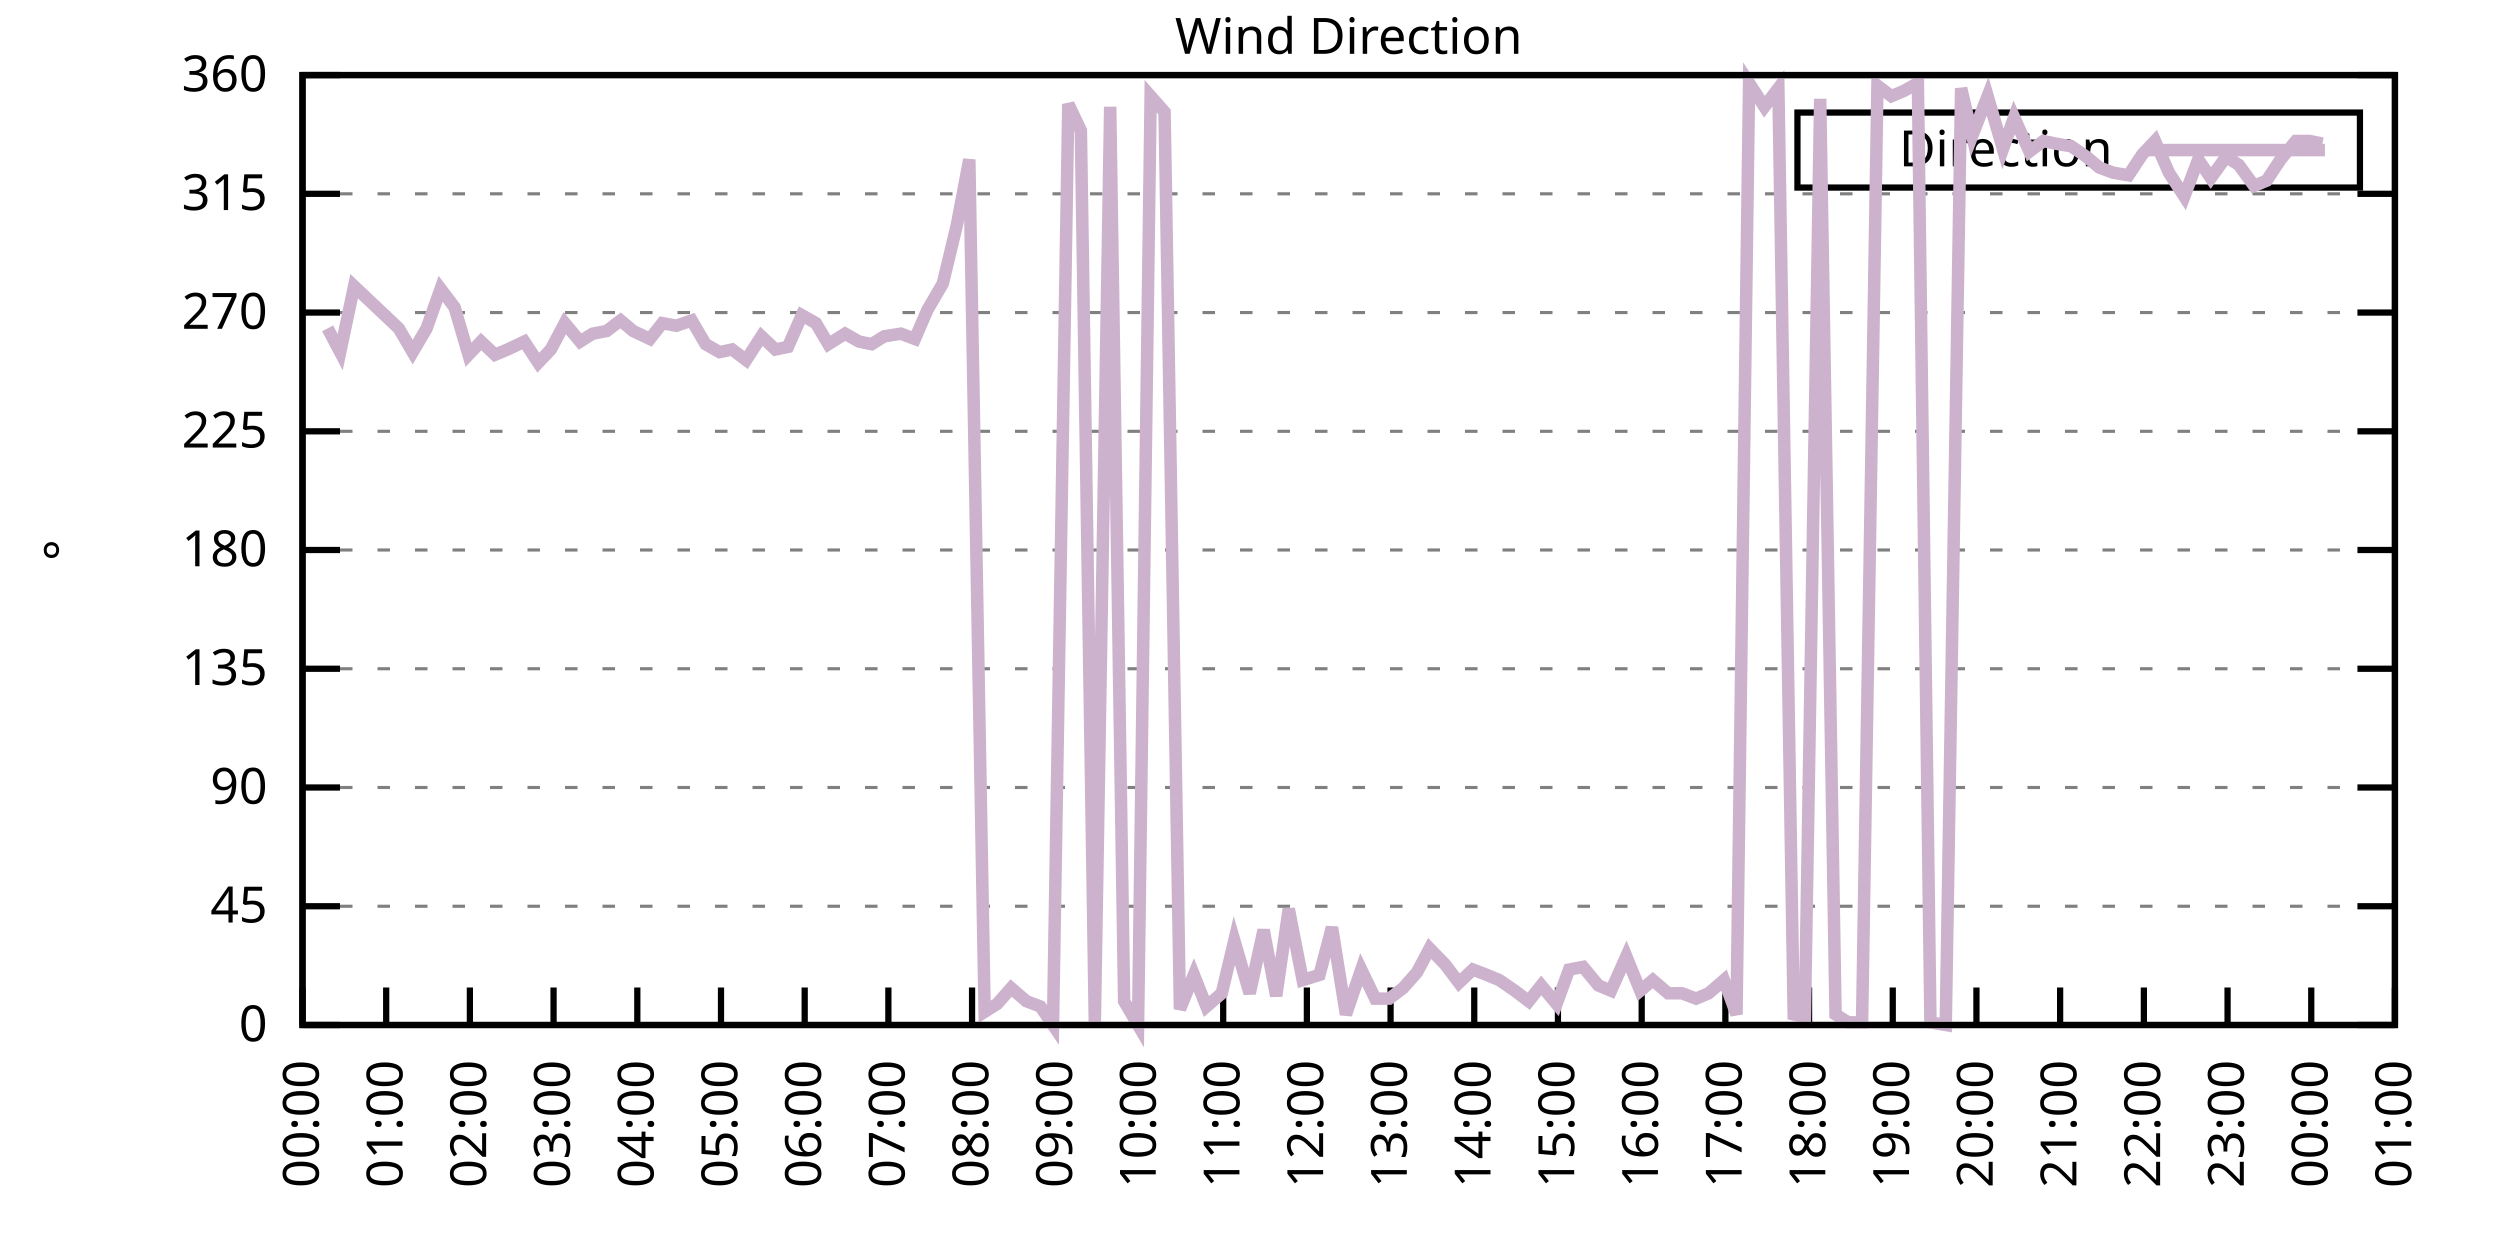
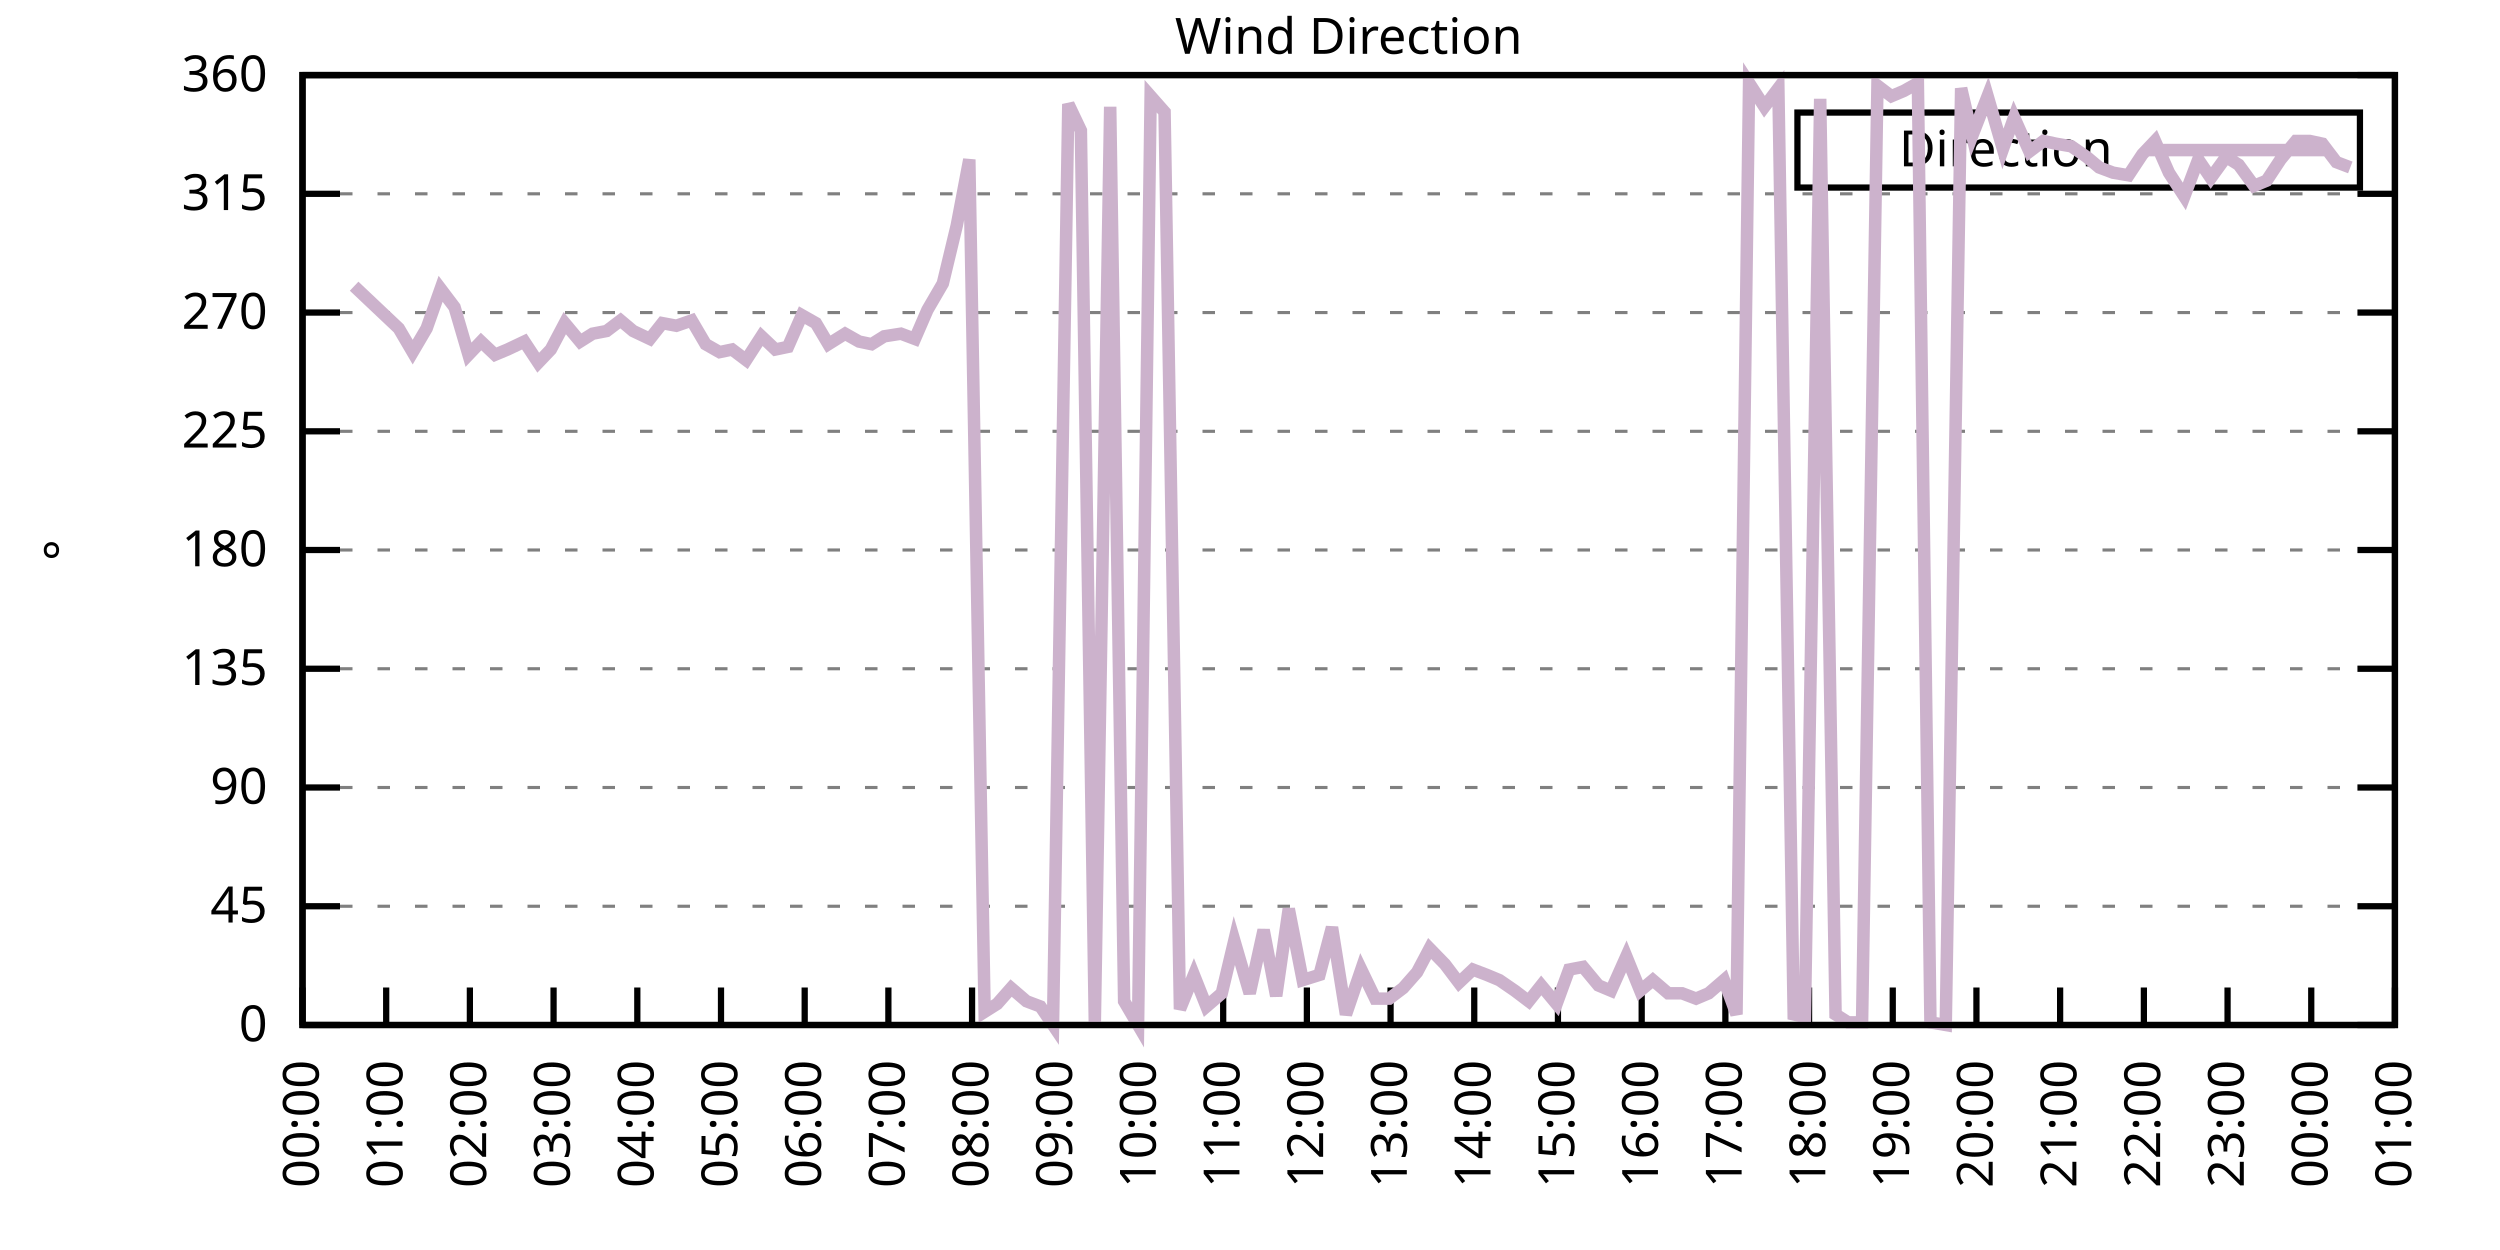
<svg xmlns="http://www.w3.org/2000/svg" xmlns:xlink="http://www.w3.org/1999/xlink" width="400" height="200" viewBox="0 0 400 200">
  <g id="gnuplot_canvas">
    <rect x="0" y="0" width="400" height="200" fill="none" />
    <defs>
      <circle id="gpDot" r="0.5" stroke-width="0.5" stroke="currentColor" />
      <path id="gpPt0" stroke-width="0.333" stroke="currentColor" d="M-1,0 h2 M0,-1 v2" />
      <path id="gpPt1" stroke-width="0.333" stroke="currentColor" d="M-1,-1 L1,1 M1,-1 L-1,1" />
      <path id="gpPt2" stroke-width="0.333" stroke="currentColor" d="M-1,0 L1,0 M0,-1 L0,1 M-1,-1 L1,1 M-1,1 L1,-1" />
      <rect id="gpPt3" stroke-width="0.333" stroke="currentColor" x="-1" y="-1" width="2" height="2" />
      <rect id="gpPt4" stroke-width="0.333" stroke="currentColor" fill="currentColor" x="-1" y="-1" width="2" height="2" />
      <circle id="gpPt5" stroke-width="0.333" stroke="currentColor" cx="0" cy="0" r="1" />
      <use xlink:href="#gpPt5" id="gpPt6" fill="currentColor" stroke="none" />
      <path id="gpPt7" stroke-width="0.333" stroke="currentColor" d="M0,-1.33 L-1.33,0.67 L1.33,0.67 z" />
      <use xlink:href="#gpPt7" id="gpPt8" fill="currentColor" stroke="none" />
      <use xlink:href="#gpPt7" id="gpPt9" stroke="currentColor" transform="rotate(180)" />
      <use xlink:href="#gpPt9" id="gpPt10" fill="currentColor" stroke="none" />
      <use xlink:href="#gpPt3" id="gpPt11" stroke="currentColor" transform="rotate(45)" />
      <use xlink:href="#gpPt11" id="gpPt12" fill="currentColor" stroke="none" />
      <path id="gpPt13" stroke-width="0.333" stroke="currentColor" d="M0,1.330 L1.265,0.411 L0.782,-1.067 L-0.782,-1.076 L-1.265,0.411 z" />
      <use xlink:href="#gpPt13" id="gpPt14" fill="currentColor" stroke="none" />
      <filter id="textbox" filterUnits="objectBoundingBox" x="0" y="0" height="1" width="1">
        <feFlood flood-color="white" flood-opacity="1" result="bgnd" />
        <feComposite in="SourceGraphic" in2="bgnd" operator="atop" />
      </filter>
      <filter id="greybox" filterUnits="objectBoundingBox" x="0" y="0" height="1" width="1">
        <feFlood flood-color="lightgrey" flood-opacity="1" result="grey" />
        <feComposite in="SourceGraphic" in2="grey" operator="atop" />
      </filter>
    </defs>
    <g fill="none" color="white" stroke="currentColor" stroke-width="1.00" stroke-linecap="butt" stroke-linejoin="miter">
</g>
    <g fill="none" color="black" stroke="currentColor" stroke-width="1.00" stroke-linecap="butt" stroke-linejoin="miter">
      <g stroke="none" shape-rendering="crispEdges">
        <polygon fill="rgb(255, 255, 255)" points="48.40,164.00 383.18,164.00 383.18,12.02 48.40,12.02 " />
      </g>
    </g>
    <g fill="none" color="black" stroke="currentColor" stroke-width="1.00" stroke-linecap="butt" stroke-linejoin="miter">
</g>
    <g fill="none" color="black" stroke="black" stroke-width="0.50" stroke-linecap="butt" stroke-linejoin="miter">
</g>
    <g fill="none" color="gray" stroke="currentColor" stroke-width="0.50" stroke-linecap="butt" stroke-linejoin="miter">
      <path stroke="gray" stroke-dasharray="2,4" class="gridline" d="M48.40,164.00 L383.19,164.00  " />
    </g>
    <g fill="none" color="gray" stroke="gray" stroke-width="1.00" stroke-linecap="butt" stroke-linejoin="miter">
</g>
    <g fill="none" color="black" stroke="currentColor" stroke-width="1.00" stroke-linecap="butt" stroke-linejoin="miter">
      <path stroke="black" d="M48.40,164.00 L54.40,164.00 M383.19,164.00 L377.19,164.00  " />
      <g transform="translate(42.80,166.60)" stroke="none" fill="black" font-family="Sans" font-size="8.00" text-anchor="end">
        <text>
          <tspan font-family="Sans"> 0</tspan>
        </text>
      </g>
    </g>
    <g fill="none" color="black" stroke="currentColor" stroke-width="1.00" stroke-linecap="butt" stroke-linejoin="miter">
</g>
    <g fill="none" color="black" stroke="black" stroke-width="0.50" stroke-linecap="butt" stroke-linejoin="miter">
</g>
    <g fill="none" color="gray" stroke="currentColor" stroke-width="0.50" stroke-linecap="butt" stroke-linejoin="miter">
      <path stroke="gray" stroke-dasharray="2,4" class="gridline" d="M48.40,145.00 L383.19,145.00  " />
    </g>
    <g fill="none" color="gray" stroke="gray" stroke-width="1.00" stroke-linecap="butt" stroke-linejoin="miter">
</g>
    <g fill="none" color="black" stroke="currentColor" stroke-width="1.00" stroke-linecap="butt" stroke-linejoin="miter">
      <path stroke="black" d="M48.40,145.00 L54.40,145.00 M383.19,145.00 L377.19,145.00  " />
      <g transform="translate(42.80,147.60)" stroke="none" fill="black" font-family="Sans" font-size="8.00" text-anchor="end">
        <text>
          <tspan font-family="Sans"> 45</tspan>
        </text>
      </g>
    </g>
    <g fill="none" color="black" stroke="currentColor" stroke-width="1.00" stroke-linecap="butt" stroke-linejoin="miter">
</g>
    <g fill="none" color="black" stroke="black" stroke-width="0.50" stroke-linecap="butt" stroke-linejoin="miter">
</g>
    <g fill="none" color="gray" stroke="currentColor" stroke-width="0.50" stroke-linecap="butt" stroke-linejoin="miter">
      <path stroke="gray" stroke-dasharray="2,4" class="gridline" d="M48.40,126.00 L383.19,126.00  " />
    </g>
    <g fill="none" color="gray" stroke="gray" stroke-width="1.00" stroke-linecap="butt" stroke-linejoin="miter">
</g>
    <g fill="none" color="black" stroke="currentColor" stroke-width="1.00" stroke-linecap="butt" stroke-linejoin="miter">
      <path stroke="black" d="M48.40,126.00 L54.40,126.00 M383.19,126.00 L377.19,126.00  " />
      <g transform="translate(42.80,128.60)" stroke="none" fill="black" font-family="Sans" font-size="8.00" text-anchor="end">
        <text>
          <tspan font-family="Sans"> 90</tspan>
        </text>
      </g>
    </g>
    <g fill="none" color="black" stroke="currentColor" stroke-width="1.00" stroke-linecap="butt" stroke-linejoin="miter">
</g>
    <g fill="none" color="black" stroke="black" stroke-width="0.50" stroke-linecap="butt" stroke-linejoin="miter">
</g>
    <g fill="none" color="gray" stroke="currentColor" stroke-width="0.50" stroke-linecap="butt" stroke-linejoin="miter">
      <path stroke="gray" stroke-dasharray="2,4" class="gridline" d="M48.40,107.00 L383.19,107.00  " />
    </g>
    <g fill="none" color="gray" stroke="gray" stroke-width="1.00" stroke-linecap="butt" stroke-linejoin="miter">
</g>
    <g fill="none" color="black" stroke="currentColor" stroke-width="1.00" stroke-linecap="butt" stroke-linejoin="miter">
      <path stroke="black" d="M48.40,107.00 L54.40,107.00 M383.19,107.00 L377.19,107.00  " />
      <g transform="translate(42.80,109.60)" stroke="none" fill="black" font-family="Sans" font-size="8.00" text-anchor="end">
        <text>
          <tspan font-family="Sans"> 135</tspan>
        </text>
      </g>
    </g>
    <g fill="none" color="black" stroke="currentColor" stroke-width="1.00" stroke-linecap="butt" stroke-linejoin="miter">
</g>
    <g fill="none" color="black" stroke="black" stroke-width="0.50" stroke-linecap="butt" stroke-linejoin="miter">
</g>
    <g fill="none" color="gray" stroke="currentColor" stroke-width="0.50" stroke-linecap="butt" stroke-linejoin="miter">
      <path stroke="gray" stroke-dasharray="2,4" class="gridline" d="M48.40,88.00 L383.19,88.00  " />
    </g>
    <g fill="none" color="gray" stroke="gray" stroke-width="1.00" stroke-linecap="butt" stroke-linejoin="miter">
</g>
    <g fill="none" color="black" stroke="currentColor" stroke-width="1.00" stroke-linecap="butt" stroke-linejoin="miter">
      <path stroke="black" d="M48.40,88.00 L54.40,88.00 M383.19,88.00 L377.19,88.00  " />
      <g transform="translate(42.80,90.60)" stroke="none" fill="black" font-family="Sans" font-size="8.00" text-anchor="end">
        <text>
          <tspan font-family="Sans"> 180</tspan>
        </text>
      </g>
    </g>
    <g fill="none" color="black" stroke="currentColor" stroke-width="1.00" stroke-linecap="butt" stroke-linejoin="miter">
</g>
    <g fill="none" color="black" stroke="black" stroke-width="0.50" stroke-linecap="butt" stroke-linejoin="miter">
</g>
    <g fill="none" color="gray" stroke="currentColor" stroke-width="0.50" stroke-linecap="butt" stroke-linejoin="miter">
      <path stroke="gray" stroke-dasharray="2,4" class="gridline" d="M48.40,69.01 L383.19,69.01  " />
    </g>
    <g fill="none" color="gray" stroke="gray" stroke-width="1.00" stroke-linecap="butt" stroke-linejoin="miter">
</g>
    <g fill="none" color="black" stroke="currentColor" stroke-width="1.00" stroke-linecap="butt" stroke-linejoin="miter">
      <path stroke="black" d="M48.40,69.01 L54.40,69.01 M383.19,69.01 L377.19,69.01  " />
      <g transform="translate(42.80,71.61)" stroke="none" fill="black" font-family="Sans" font-size="8.00" text-anchor="end">
        <text>
          <tspan font-family="Sans"> 225</tspan>
        </text>
      </g>
    </g>
    <g fill="none" color="black" stroke="currentColor" stroke-width="1.00" stroke-linecap="butt" stroke-linejoin="miter">
</g>
    <g fill="none" color="black" stroke="black" stroke-width="0.50" stroke-linecap="butt" stroke-linejoin="miter">
</g>
    <g fill="none" color="gray" stroke="currentColor" stroke-width="0.50" stroke-linecap="butt" stroke-linejoin="miter">
      <path stroke="gray" stroke-dasharray="2,4" class="gridline" d="M48.40,50.01 L383.19,50.01  " />
    </g>
    <g fill="none" color="gray" stroke="gray" stroke-width="1.00" stroke-linecap="butt" stroke-linejoin="miter">
</g>
    <g fill="none" color="black" stroke="currentColor" stroke-width="1.00" stroke-linecap="butt" stroke-linejoin="miter">
      <path stroke="black" d="M48.40,50.01 L54.40,50.01 M383.19,50.01 L377.19,50.01  " />
      <g transform="translate(42.80,52.61)" stroke="none" fill="black" font-family="Sans" font-size="8.00" text-anchor="end">
        <text>
          <tspan font-family="Sans"> 270</tspan>
        </text>
      </g>
    </g>
    <g fill="none" color="black" stroke="currentColor" stroke-width="1.00" stroke-linecap="butt" stroke-linejoin="miter">
</g>
    <g fill="none" color="black" stroke="black" stroke-width="0.50" stroke-linecap="butt" stroke-linejoin="miter">
</g>
    <g fill="none" color="gray" stroke="currentColor" stroke-width="0.50" stroke-linecap="butt" stroke-linejoin="miter">
      <path stroke="gray" stroke-dasharray="2,4" class="gridline" d="M48.40,31.01 L383.19,31.01  " />
    </g>
    <g fill="none" color="gray" stroke="gray" stroke-width="1.00" stroke-linecap="butt" stroke-linejoin="miter">
</g>
    <g fill="none" color="black" stroke="currentColor" stroke-width="1.00" stroke-linecap="butt" stroke-linejoin="miter">
      <path stroke="black" d="M48.40,31.01 L54.40,31.01 M383.19,31.01 L377.19,31.01  " />
      <g transform="translate(42.80,33.61)" stroke="none" fill="black" font-family="Sans" font-size="8.00" text-anchor="end">
        <text>
          <tspan font-family="Sans"> 315</tspan>
        </text>
      </g>
    </g>
    <g fill="none" color="black" stroke="currentColor" stroke-width="1.00" stroke-linecap="butt" stroke-linejoin="miter">
</g>
    <g fill="none" color="black" stroke="black" stroke-width="0.50" stroke-linecap="butt" stroke-linejoin="miter">
</g>
    <g fill="none" color="gray" stroke="currentColor" stroke-width="0.50" stroke-linecap="butt" stroke-linejoin="miter">
      <path stroke="gray" stroke-dasharray="2,4" class="gridline" d="M48.40,12.01 L383.19,12.01  " />
    </g>
    <g fill="none" color="gray" stroke="gray" stroke-width="1.00" stroke-linecap="butt" stroke-linejoin="miter">
</g>
    <g fill="none" color="black" stroke="currentColor" stroke-width="1.00" stroke-linecap="butt" stroke-linejoin="miter">
      <path stroke="black" d="M48.40,12.01 L54.40,12.01 M383.19,12.01 L377.19,12.01  " />
      <g transform="translate(42.80,14.61)" stroke="none" fill="black" font-family="Sans" font-size="8.00" text-anchor="end">
        <text>
          <tspan font-family="Sans"> 360</tspan>
        </text>
      </g>
    </g>
    <g fill="none" color="black" stroke="currentColor" stroke-width="1.00" stroke-linecap="butt" stroke-linejoin="miter">
      <path stroke="black" d="M48.40,164.00 L48.40,158.00  " />
      <g transform="translate(51.00,169.60) rotate(270.00)" stroke="none" fill="black" font-family="Sans" font-size="8.00" text-anchor="end">
        <text>
          <tspan font-family="Sans">00:00</tspan>
        </text>
      </g>
    </g>
    <g fill="none" color="black" stroke="currentColor" stroke-width="1.00" stroke-linecap="butt" stroke-linejoin="miter">
      <path stroke="black" d="M61.79,164.00 L61.79,158.00  " />
      <g transform="translate(64.39,169.60) rotate(270.00)" stroke="none" fill="black" font-family="Sans" font-size="8.00" text-anchor="end">
        <text>
          <tspan font-family="Sans">01:00</tspan>
        </text>
      </g>
    </g>
    <g fill="none" color="black" stroke="currentColor" stroke-width="1.00" stroke-linecap="butt" stroke-linejoin="miter">
      <path stroke="black" d="M75.18,164.00 L75.18,158.00  " />
      <g transform="translate(77.78,169.60) rotate(270.00)" stroke="none" fill="black" font-family="Sans" font-size="8.00" text-anchor="end">
        <text>
          <tspan font-family="Sans">02:00</tspan>
        </text>
      </g>
    </g>
    <g fill="none" color="black" stroke="currentColor" stroke-width="1.00" stroke-linecap="butt" stroke-linejoin="miter">
      <path stroke="black" d="M88.57,164.00 L88.57,158.00  " />
      <g transform="translate(91.17,169.60) rotate(270.00)" stroke="none" fill="black" font-family="Sans" font-size="8.00" text-anchor="end">
        <text>
          <tspan font-family="Sans">03:00</tspan>
        </text>
      </g>
    </g>
    <g fill="none" color="black" stroke="currentColor" stroke-width="1.00" stroke-linecap="butt" stroke-linejoin="miter">
      <path stroke="black" d="M101.97,164.00 L101.97,158.00  " />
      <g transform="translate(104.57,169.60) rotate(270.00)" stroke="none" fill="black" font-family="Sans" font-size="8.00" text-anchor="end">
        <text>
          <tspan font-family="Sans">04:00</tspan>
        </text>
      </g>
    </g>
    <g fill="none" color="black" stroke="currentColor" stroke-width="1.00" stroke-linecap="butt" stroke-linejoin="miter">
      <path stroke="black" d="M115.36,164.00 L115.36,158.00  " />
      <g transform="translate(117.96,169.60) rotate(270.00)" stroke="none" fill="black" font-family="Sans" font-size="8.00" text-anchor="end">
        <text>
          <tspan font-family="Sans">05:00</tspan>
        </text>
      </g>
    </g>
    <g fill="none" color="black" stroke="currentColor" stroke-width="1.00" stroke-linecap="butt" stroke-linejoin="miter">
      <path stroke="black" d="M128.75,164.00 L128.75,158.00  " />
      <g transform="translate(131.35,169.60) rotate(270.00)" stroke="none" fill="black" font-family="Sans" font-size="8.00" text-anchor="end">
        <text>
          <tspan font-family="Sans">06:00</tspan>
        </text>
      </g>
    </g>
    <g fill="none" color="black" stroke="currentColor" stroke-width="1.00" stroke-linecap="butt" stroke-linejoin="miter">
      <path stroke="black" d="M142.14,164.00 L142.14,158.00  " />
      <g transform="translate(144.74,169.60) rotate(270.00)" stroke="none" fill="black" font-family="Sans" font-size="8.00" text-anchor="end">
        <text>
          <tspan font-family="Sans">07:00</tspan>
        </text>
      </g>
    </g>
    <g fill="none" color="black" stroke="currentColor" stroke-width="1.00" stroke-linecap="butt" stroke-linejoin="miter">
      <path stroke="black" d="M155.53,164.00 L155.53,158.00  " />
      <g transform="translate(158.13,169.60) rotate(270.00)" stroke="none" fill="black" font-family="Sans" font-size="8.00" text-anchor="end">
        <text>
          <tspan font-family="Sans">08:00</tspan>
        </text>
      </g>
    </g>
    <g fill="none" color="black" stroke="currentColor" stroke-width="1.00" stroke-linecap="butt" stroke-linejoin="miter">
      <path stroke="black" d="M168.92,164.00 L168.92,158.00  " />
      <g transform="translate(171.52,169.60) rotate(270.00)" stroke="none" fill="black" font-family="Sans" font-size="8.00" text-anchor="end">
        <text>
          <tspan font-family="Sans">09:00</tspan>
        </text>
      </g>
    </g>
    <g fill="none" color="black" stroke="currentColor" stroke-width="1.00" stroke-linecap="butt" stroke-linejoin="miter">
      <path stroke="black" d="M182.32,164.00 L182.32,158.00  " />
      <g transform="translate(184.92,169.60) rotate(270.00)" stroke="none" fill="black" font-family="Sans" font-size="8.00" text-anchor="end">
        <text>
          <tspan font-family="Sans">10:00</tspan>
        </text>
      </g>
    </g>
    <g fill="none" color="black" stroke="currentColor" stroke-width="1.00" stroke-linecap="butt" stroke-linejoin="miter">
      <path stroke="black" d="M195.71,164.00 L195.71,158.00  " />
      <g transform="translate(198.31,169.60) rotate(270.00)" stroke="none" fill="black" font-family="Sans" font-size="8.00" text-anchor="end">
        <text>
          <tspan font-family="Sans">11:00</tspan>
        </text>
      </g>
    </g>
    <g fill="none" color="black" stroke="currentColor" stroke-width="1.00" stroke-linecap="butt" stroke-linejoin="miter">
      <path stroke="black" d="M209.10,164.00 L209.10,158.00  " />
      <g transform="translate(211.70,169.60) rotate(270.00)" stroke="none" fill="black" font-family="Sans" font-size="8.00" text-anchor="end">
        <text>
          <tspan font-family="Sans">12:00</tspan>
        </text>
      </g>
    </g>
    <g fill="none" color="black" stroke="currentColor" stroke-width="1.00" stroke-linecap="butt" stroke-linejoin="miter">
      <path stroke="black" d="M222.49,164.00 L222.49,158.00  " />
      <g transform="translate(225.09,169.60) rotate(270.00)" stroke="none" fill="black" font-family="Sans" font-size="8.00" text-anchor="end">
        <text>
          <tspan font-family="Sans">13:00</tspan>
        </text>
      </g>
    </g>
    <g fill="none" color="black" stroke="currentColor" stroke-width="1.00" stroke-linecap="butt" stroke-linejoin="miter">
      <path stroke="black" d="M235.88,164.00 L235.88,158.00  " />
      <g transform="translate(238.48,169.60) rotate(270.00)" stroke="none" fill="black" font-family="Sans" font-size="8.00" text-anchor="end">
        <text>
          <tspan font-family="Sans">14:00</tspan>
        </text>
      </g>
    </g>
    <g fill="none" color="black" stroke="currentColor" stroke-width="1.00" stroke-linecap="butt" stroke-linejoin="miter">
      <path stroke="black" d="M249.27,164.00 L249.27,158.00  " />
      <g transform="translate(251.87,169.60) rotate(270.00)" stroke="none" fill="black" font-family="Sans" font-size="8.00" text-anchor="end">
        <text>
          <tspan font-family="Sans">15:00</tspan>
        </text>
      </g>
    </g>
    <g fill="none" color="black" stroke="currentColor" stroke-width="1.00" stroke-linecap="butt" stroke-linejoin="miter">
      <path stroke="black" d="M262.67,164.00 L262.67,158.00  " />
      <g transform="translate(265.27,169.60) rotate(270.00)" stroke="none" fill="black" font-family="Sans" font-size="8.00" text-anchor="end">
        <text>
          <tspan font-family="Sans">16:00</tspan>
        </text>
      </g>
    </g>
    <g fill="none" color="black" stroke="currentColor" stroke-width="1.00" stroke-linecap="butt" stroke-linejoin="miter">
      <path stroke="black" d="M276.06,164.00 L276.06,158.00  " />
      <g transform="translate(278.66,169.60) rotate(270.00)" stroke="none" fill="black" font-family="Sans" font-size="8.00" text-anchor="end">
        <text>
          <tspan font-family="Sans">17:00</tspan>
        </text>
      </g>
    </g>
    <g fill="none" color="black" stroke="currentColor" stroke-width="1.00" stroke-linecap="butt" stroke-linejoin="miter">
      <path stroke="black" d="M289.45,164.00 L289.45,158.00  " />
      <g transform="translate(292.05,169.60) rotate(270.00)" stroke="none" fill="black" font-family="Sans" font-size="8.00" text-anchor="end">
        <text>
          <tspan font-family="Sans">18:00</tspan>
        </text>
      </g>
    </g>
    <g fill="none" color="black" stroke="currentColor" stroke-width="1.00" stroke-linecap="butt" stroke-linejoin="miter">
      <path stroke="black" d="M302.84,164.00 L302.84,158.00  " />
      <g transform="translate(305.44,169.60) rotate(270.00)" stroke="none" fill="black" font-family="Sans" font-size="8.00" text-anchor="end">
        <text>
          <tspan font-family="Sans">19:00</tspan>
        </text>
      </g>
    </g>
    <g fill="none" color="black" stroke="currentColor" stroke-width="1.00" stroke-linecap="butt" stroke-linejoin="miter">
      <path stroke="black" d="M316.23,164.00 L316.23,158.00  " />
      <g transform="translate(318.83,169.60) rotate(270.00)" stroke="none" fill="black" font-family="Sans" font-size="8.00" text-anchor="end">
        <text>
          <tspan font-family="Sans">20:00</tspan>
        </text>
      </g>
    </g>
    <g fill="none" color="black" stroke="currentColor" stroke-width="1.00" stroke-linecap="butt" stroke-linejoin="miter">
      <path stroke="black" d="M329.62,164.00 L329.62,158.00  " />
      <g transform="translate(332.22,169.60) rotate(270.00)" stroke="none" fill="black" font-family="Sans" font-size="8.00" text-anchor="end">
        <text>
          <tspan font-family="Sans">21:00</tspan>
        </text>
      </g>
    </g>
    <g fill="none" color="black" stroke="currentColor" stroke-width="1.00" stroke-linecap="butt" stroke-linejoin="miter">
      <path stroke="black" d="M343.02,164.00 L343.02,158.00  " />
      <g transform="translate(345.62,169.60) rotate(270.00)" stroke="none" fill="black" font-family="Sans" font-size="8.00" text-anchor="end">
        <text>
          <tspan font-family="Sans">22:00</tspan>
        </text>
      </g>
    </g>
    <g fill="none" color="black" stroke="currentColor" stroke-width="1.00" stroke-linecap="butt" stroke-linejoin="miter">
      <path stroke="black" d="M356.41,164.00 L356.41,158.00  " />
      <g transform="translate(359.01,169.60) rotate(270.00)" stroke="none" fill="black" font-family="Sans" font-size="8.00" text-anchor="end">
        <text>
          <tspan font-family="Sans">23:00</tspan>
        </text>
      </g>
    </g>
    <g fill="none" color="black" stroke="currentColor" stroke-width="1.00" stroke-linecap="butt" stroke-linejoin="miter">
      <path stroke="black" d="M369.80,164.00 L369.80,158.00  " />
      <g transform="translate(372.40,169.60) rotate(270.00)" stroke="none" fill="black" font-family="Sans" font-size="8.00" text-anchor="end">
        <text>
          <tspan font-family="Sans">00:00</tspan>
        </text>
      </g>
    </g>
    <g fill="none" color="black" stroke="currentColor" stroke-width="1.00" stroke-linecap="butt" stroke-linejoin="miter">
      <path stroke="black" d="M383.19,164.00 L383.19,158.00  " />
      <g transform="translate(385.79,169.60) rotate(270.00)" stroke="none" fill="black" font-family="Sans" font-size="8.00" text-anchor="end">
        <text>
          <tspan font-family="Sans">01:00</tspan>
        </text>
      </g>
    </g>
    <g fill="none" color="black" stroke="currentColor" stroke-width="1.00" stroke-linecap="butt" stroke-linejoin="miter">
</g>
    <g fill="none" color="black" stroke="currentColor" stroke-width="1.00" stroke-linecap="butt" stroke-linejoin="miter">
      <path stroke="black" d="M48.40,12.01 L48.40,164.00 L383.19,164.00 L383.19,12.01 L48.40,12.01 Z  " />
    </g>
    <g fill="none" color="black" stroke="currentColor" stroke-width="1.00" stroke-linecap="butt" stroke-linejoin="miter">
</g>
    <g fill="none" color="black" stroke="currentColor" stroke-width="1.00" stroke-linecap="butt" stroke-linejoin="miter">
      <path stroke="black" d="M287.59,30.01 L287.59,18.01 L377.59,18.01 L377.59,30.01 L287.59,30.01 Z  " />
    </g>
    <g id="Wind_direction_plot_1">
      <g fill="none" color="white" stroke="black" stroke-width="2.00" stroke-linecap="butt" stroke-linejoin="miter">
</g>
      <g fill="none" color="black" stroke="currentColor" stroke-width="2.00" stroke-linecap="butt" stroke-linejoin="miter">
        <g transform="translate(337.99,26.61)" stroke="none" fill="black" font-family="Sans" font-size="8.00" text-anchor="end">
          <text>
            <tspan font-family="Sans">Direction</tspan>
          </text>
        </g>
      </g>
      <g fill="none" color="black" stroke="currentColor" stroke-width="2.00" stroke-linecap="butt" stroke-linejoin="miter">
-         <path stroke="rgb(204, 178, 204)" d="M343.59,24.01 L371.99,24.01 M52.42,52.54 L54.43,56.34 L56.66,45.79 L58.89,47.90 L63.80,52.54 L66.03,56.34   L68.26,52.54 L70.50,46.21 L72.73,49.16 L74.96,56.76 L76.97,54.65 L79.20,56.76 L81.21,55.92 L83.89,54.65   L86.12,58.03 L88.13,55.92 L90.36,51.70 L92.82,54.65 L94.82,53.39 L97.06,52.96 L99.29,51.27 L101.30,52.96   L103.98,54.23 L105.98,51.70 L108.22,52.12 L110.67,51.27 L112.90,55.07 L115.13,56.34 L117.14,55.92 L119.38,57.61   L121.83,53.81 L124.06,55.92 L126.07,55.50 L128.30,50.43 L130.54,51.70 L132.54,55.07 L135.22,53.39 L137.45,54.65   L139.46,55.07 L141.47,53.81 L144.15,53.39 L146.38,54.23 L148.39,49.59 L150.85,45.36 L153.08,36.08 L155.09,25.52   L157.54,161.89 L159.55,160.62 L161.78,158.09 L164.24,160.20 L166.47,161.04 L168.48,164.00 L170.93,16.65 L172.94,20.88   L175.17,163.58 L177.63,17.08 L179.86,160.20 L182.09,164.00 L184.10,15.39 L186.33,17.92 L188.79,161.47 L191.02,155.98   L193.03,161.04 L195.48,158.93 L197.49,150.49 L199.95,158.93 L202.18,148.80 L204.19,159.36 L206.20,145.42 L208.43,156.82   L211.11,155.98 L213.12,148.38 L215.35,162.31 L217.80,155.13 L220.04,159.78 L222.27,159.78 L224.50,158.09 L226.73,155.56   L228.74,151.76 L231.20,154.29 L233.43,157.24 L235.66,155.13 L237.89,155.98 L239.90,156.82 L242.36,158.51 L244.59,160.20   L246.60,157.67 L249.05,160.62 L251.06,155.13 L253.29,154.71 L255.75,157.67 L257.76,158.51 L260.21,153.02 L262.44,158.51   L264.45,156.82 L266.91,158.93 L269.14,158.93 L271.37,159.78 L273.38,158.93 L275.83,156.82 L277.84,162.31 L279.85,13.28   L282.31,17.08 L284.54,14.12 L286.99,162.31 L288.78,162.73 L291.23,15.81 L293.69,162.31 L295.70,163.58 L297.93,163.58   L300.39,13.70 L302.62,15.39 L304.63,14.54 L306.86,13.28 L308.87,163.58 L311.32,164.00 L313.78,14.12 L315.56,21.72   L318.02,15.39 L320.47,23.83 L322.26,18.77 L324.71,24.25 L326.95,22.56 L328.95,22.99 L331.41,23.41 L333.86,25.10   L335.87,26.79 L338.10,27.63 L340.56,28.05 L342.79,24.68 L344.80,22.56 L347.03,27.63 L349.49,31.43 L351.72,25.52   L353.73,28.48 L356.18,25.10 L358.19,26.36 L360.65,29.74 L362.66,28.90 L364.89,25.52 L367.34,22.56 L369.58,22.56   L371.58,22.99  " />
+         <path stroke="rgb(204, 178, 204)" d="M343.59,24.01 L371.99,24.01 M56.66,45.79 L58.89,47.90 L63.80,52.54 L66.03,56.34 L68.26,52.54 L70.50,46.21   L72.73,49.16 L74.96,56.76 L76.97,54.65 L79.20,56.76 L81.21,55.92 L83.89,54.65 L86.12,58.03 L88.13,55.92   L90.36,51.70 L92.82,54.65 L94.82,53.39 L97.06,52.96 L99.29,51.27 L101.30,52.96 L103.98,54.23 L105.98,51.70   L108.22,52.12 L110.67,51.27 L112.90,55.07 L115.13,56.34 L117.14,55.92 L119.38,57.61 L121.83,53.81 L124.06,55.92   L126.07,55.50 L128.30,50.43 L130.54,51.70 L132.54,55.07 L135.22,53.39 L137.45,54.65 L139.46,55.07 L141.47,53.81   L144.15,53.39 L146.38,54.23 L148.39,49.59 L150.85,45.36 L153.08,36.08 L155.09,25.52 L157.54,161.89 L159.55,160.62   L161.78,158.09 L164.24,160.20 L166.47,161.04 L168.48,164.00 L170.93,16.65 L172.94,20.88 L175.17,163.58 L177.63,17.08   L179.86,160.20 L182.09,164.00 L184.10,15.39 L186.33,17.92 L188.79,161.47 L191.02,155.98 L193.03,161.04 L195.48,158.93   L197.49,150.49 L199.95,158.93 L202.18,148.80 L204.19,159.36 L206.20,145.42 L208.43,156.82 L211.11,155.98 L213.12,148.38   L215.35,162.31 L217.80,155.13 L220.04,159.78 L222.27,159.78 L224.50,158.09 L226.73,155.56 L228.74,151.76 L231.20,154.29   L233.43,157.24 L235.66,155.13 L237.89,155.98 L239.90,156.82 L242.36,158.51 L244.59,160.20 L246.60,157.67 L249.05,160.62   L251.06,155.13 L253.29,154.71 L255.75,157.67 L257.76,158.51 L260.21,153.02 L262.44,158.51 L264.45,156.82 L266.91,158.93   L269.14,158.93 L271.37,159.78 L273.38,158.93 L275.83,156.82 L277.84,162.31 L279.85,13.28 L282.31,17.08 L284.54,14.12   L286.99,162.31 L288.78,162.73 L291.23,15.81 L293.69,162.31 L295.70,163.58 L297.93,163.58 L300.39,13.70 L302.62,15.39   L304.63,14.54 L306.86,13.28 L308.87,163.58 L311.32,164.00 L313.78,14.12 L315.56,21.72 L318.02,15.39 L320.47,23.83   L322.26,18.77 L324.71,24.25 L326.95,22.56 L328.95,22.99 L331.41,23.41 L333.86,25.10 L335.87,26.79 L338.10,27.63   L340.56,28.05 L342.79,24.68 L344.80,22.56 L347.03,27.63 L349.49,31.43 L351.72,25.52 L353.73,28.48 L356.18,25.10   L358.19,26.36 L360.65,29.74 L362.66,28.90 L364.89,25.52 L367.34,22.56 L369.58,22.56 L371.58,22.99 L373.82,25.94   L376.05,26.79  " />
      </g>
    </g>
    <g fill="none" color="black" stroke="currentColor" stroke-width="2.00" stroke-linecap="butt" stroke-linejoin="miter">
</g>
    <g fill="none" color="black" stroke="black" stroke-width="1.00" stroke-linecap="butt" stroke-linejoin="miter">
</g>
    <g fill="none" color="black" stroke="currentColor" stroke-width="1.00" stroke-linecap="butt" stroke-linejoin="miter">
      <path stroke="black" d="M48.40,12.01 L48.40,164.00 L383.19,164.00 L383.19,12.01 L48.40,12.01 Z  " />
      <g transform="translate(12.80,88.01) rotate(270.00)" stroke="none" fill="black" font-family="Sans" font-size="8.00" text-anchor="middle">
        <text>
          <tspan font-family="Sans">°</tspan>
        </text>
      </g>
    </g>
    <g fill="none" color="black" stroke="currentColor" stroke-width="1.00" stroke-linecap="butt" stroke-linejoin="miter">
</g>
    <g fill="none" color="black" stroke="currentColor" stroke-width="1.00" stroke-linecap="butt" stroke-linejoin="miter">
      <g transform="translate(215.79,8.61)" stroke="none" fill="black" font-family="Sans" font-size="8.00" text-anchor="middle">
        <text>
          <tspan font-family="Sans">Wind Direction</tspan>
        </text>
      </g>
    </g>
    <g fill="none" color="black" stroke="currentColor" stroke-width="1.00" stroke-linecap="butt" stroke-linejoin="miter">
</g>
  </g>
</svg>
